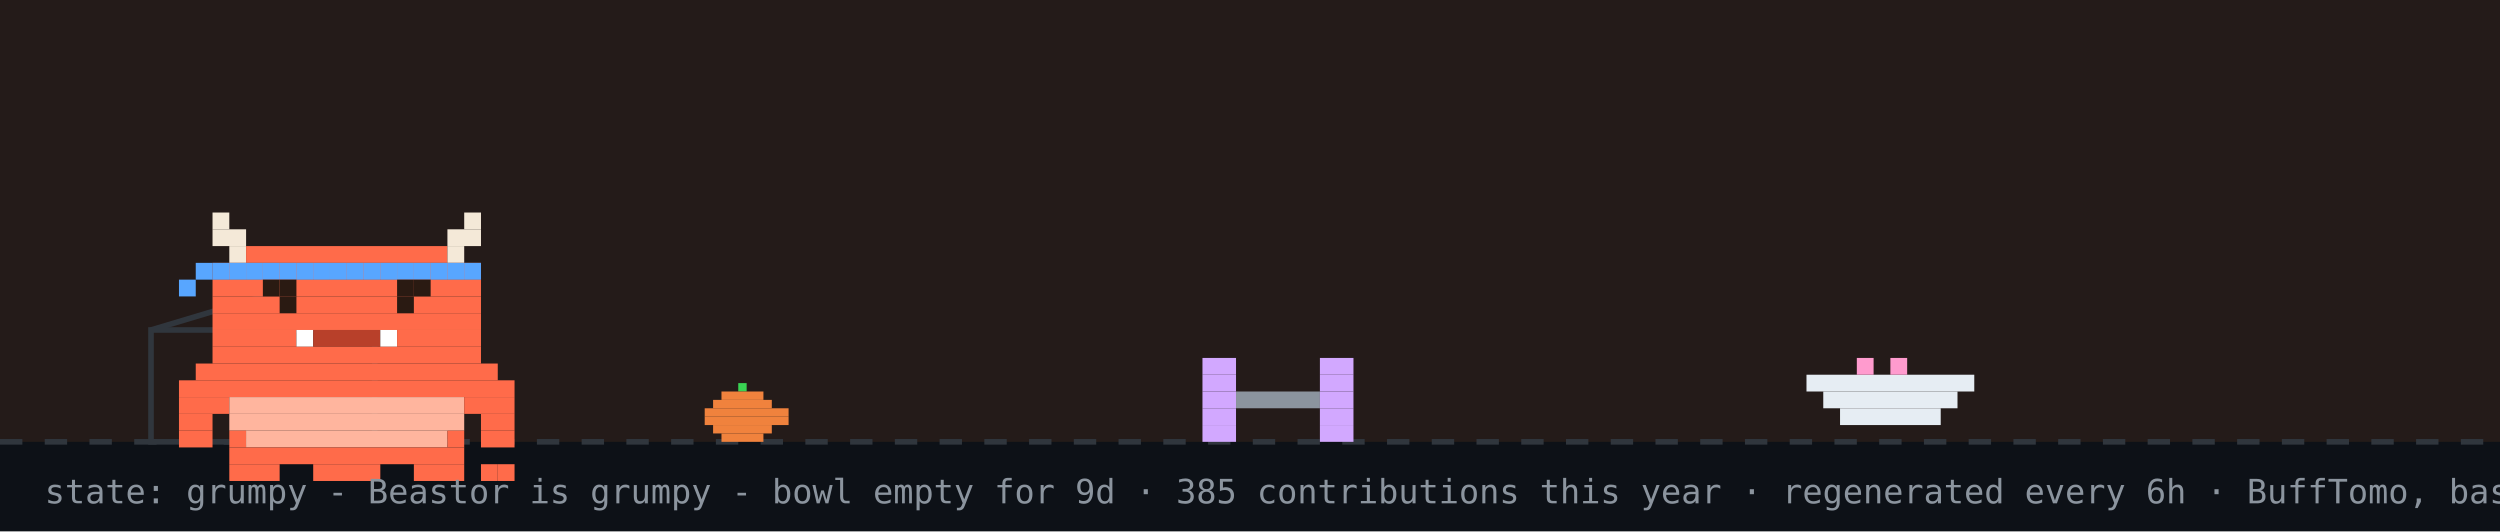
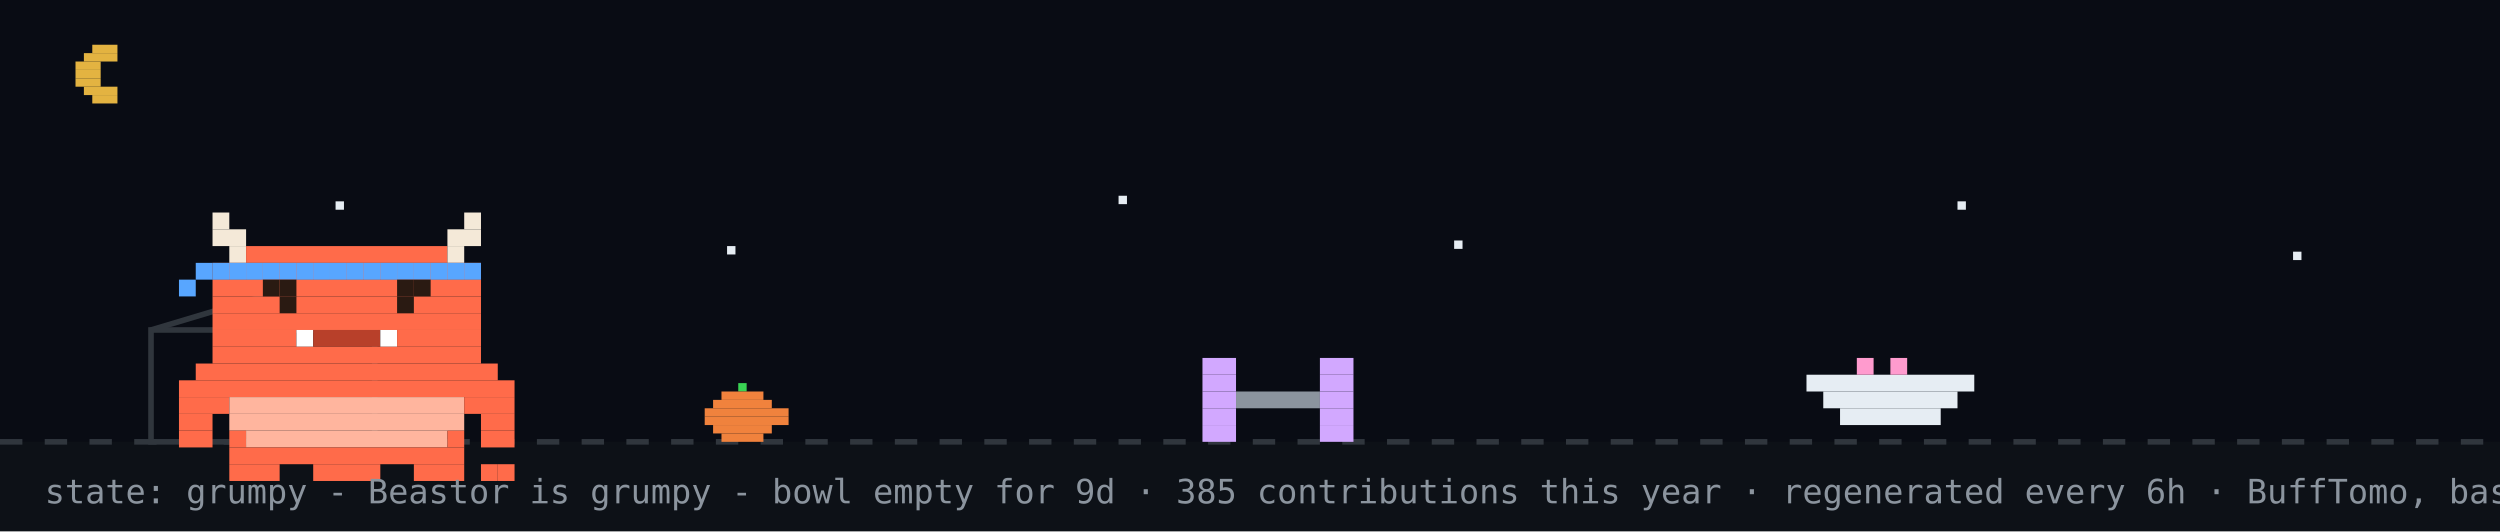
<svg xmlns="http://www.w3.org/2000/svg" width="894" height="190" viewBox="0 0 894 190" role="img" aria-label="Beastor: grumpy">
  <rect width="894" height="190" fill="#0d1117" />
-   <rect width="894" height="158" fill="#f77825" opacity="0.1" />
+   <rect width="894" height="158" fill="#02060f" opacity="0.4" />
+   <rect x="33" y="16" width="9" height="3" fill="#e3b341" />
+   <rect x="30" y="19" width="12" height="3" fill="#e3b341" />
+   <rect x="27" y="22" width="9" height="3" fill="#e3b341" />
+   <rect x="27" y="25" width="9" height="3" fill="#e3b341" />
+   <rect x="27" y="28" width="9" height="3" fill="#e3b341" />
+   <rect x="30" y="31" width="12" height="3" fill="#e3b341" />
+   <rect x="33" y="34" width="9" height="3" fill="#e3b341" />
+   <rect x="120" y="72" width="3" height="3" fill="#e6edf3">
+     <animate attributeName="opacity" values="1;0.2;1" dur="2.2s" begin="0s" repeatCount="indefinite" />
+   </rect>
+   <rect x="260" y="88" width="3" height="3" fill="#e6edf3">
+     <animate attributeName="opacity" values="1;0.2;1" dur="2.2s" begin="0.7s" repeatCount="indefinite" />
+   </rect>
+   <rect x="400" y="70" width="3" height="3" fill="#e6edf3">
+     <animate attributeName="opacity" values="1;0.2;1" dur="2.2s" begin="1.3s" repeatCount="indefinite" />
+   </rect>
+   <rect x="520" y="86" width="3" height="3" fill="#e6edf3">
+     <animate attributeName="opacity" values="1;0.2;1" dur="2.2s" begin="0.4s" repeatCount="indefinite" />
+   </rect>
+   <rect x="700" y="72" width="3" height="3" fill="#e6edf3">
+     <animate attributeName="opacity" values="1;0.2;1" dur="2.2s" begin="1.7s" repeatCount="indefinite" />
+   </rect>
+   <rect x="820" y="90" width="3" height="3" fill="#e6edf3">
+     <animate attributeName="opacity" values="1;0.2;1" dur="2.2s" begin="1s" repeatCount="indefinite" />
+   </rect>
  <line x1="0" y1="158" x2="894" y2="158" stroke="#30363d" stroke-width="2" stroke-dasharray="8 8" />
  <rect x="264" y="137" width="3" height="3" fill="#39d353" />
  <rect x="258" y="140" width="15" height="3" fill="#f0823d" />
  <rect x="255" y="143" width="21" height="3" fill="#f0823d" />
  <rect x="252" y="146" width="30" height="3" fill="#f0823d" />
  <rect x="252" y="149" width="30" height="3" fill="#f0823d" />
  <rect x="255" y="152" width="21" height="3" fill="#f0823d" />
  <rect x="258" y="155" width="15" height="3" fill="#f0823d" />
  <rect x="54" y="118" width="80" height="40" fill="none" stroke="#30363d" stroke-width="2" />
  <line x1="54" y1="118" x2="94" y2="106" stroke="#30363d" stroke-width="2" />
  <g transform="translate(430,0)">
    <g>
      <animateTransform attributeName="transform" type="translate" values="0 0;0 0;52 -10;52 0;52 0;0 0" keyTimes="0;0.660;0.690;0.780;0.860;1" dur="32s" begin="0s" repeatCount="indefinite" />
      <rect x="0" y="128" width="12" height="6" fill="#d2a8ff" />
      <rect x="42" y="128" width="12" height="6" fill="#d2a8ff" />
      <rect x="0" y="134" width="12" height="6" fill="#d2a8ff" />
      <rect x="42" y="134" width="12" height="6" fill="#d2a8ff" />
      <rect x="0" y="140" width="12" height="6" fill="#d2a8ff" />
      <rect x="12" y="140" width="30" height="6" fill="#8b949e" />
      <rect x="42" y="140" width="12" height="6" fill="#d2a8ff" />
      <rect x="0" y="146" width="12" height="6" fill="#d2a8ff" />
      <rect x="42" y="146" width="12" height="6" fill="#d2a8ff" />
      <rect x="0" y="152" width="12" height="6" fill="#d2a8ff" />
      <rect x="42" y="152" width="12" height="6" fill="#d2a8ff" />
    </g>
  </g>
  <rect x="646" y="134" width="60" height="6" fill="#e6edf3" />
  <rect x="652" y="140" width="48" height="6" fill="#e6edf3" />
  <rect x="658" y="146" width="36" height="6" fill="#e6edf3" />
  <rect x="664" y="128" width="6" height="6" fill="#ff9bce" />
  <rect x="676" y="128" width="6" height="6" fill="#ff9bce" />
  <g transform="translate(64,14)">
    <rect x="0" y="122" width="120" height="6" fill="#FF6B4A" />
    <rect x="0" y="128" width="18" height="6" fill="#FF6B4A" />
    <rect x="18" y="128" width="84" height="6" fill="#FFB59E" />
    <rect x="102" y="128" width="18" height="6" fill="#FF6B4A" />
    <rect x="0" y="134" width="12" height="6" fill="#FF6B4A" />
    <rect x="18" y="134" width="84" height="6" fill="#FFB59E" />
    <rect x="108" y="134" width="12" height="6" fill="#FF6B4A" />
    <rect x="0" y="140" width="12" height="6" fill="#FF6B4A" />
    <rect x="18" y="140" width="6" height="6" fill="#FF6B4A" />
    <rect x="24" y="140" width="72" height="6" fill="#FFB59E" />
    <rect x="96" y="140" width="6" height="6" fill="#FF6B4A" />
    <rect x="108" y="140" width="12" height="6" fill="#FF6B4A" />
    <rect x="18" y="146" width="84" height="6" fill="#FF6B4A" />
    <rect x="18" y="152" width="18" height="6" fill="#FF6B4A" />
    <rect x="48" y="152" width="24" height="6" fill="#FF6B4A" />
    <rect x="84" y="152" width="18" height="6" fill="#FF6B4A" />
    <g>
      <animate attributeName="opacity" values="1;0;1" keyTimes="0;0.5;1" calcMode="discrete" dur="3.2s" repeatCount="indefinite" />
      <rect x="108" y="152" width="6" height="6" fill="#FF6B4A" />
      <rect x="114" y="152" width="6" height="6" fill="#FF6B4A" />
    </g>
    <g opacity="0">
      <animate attributeName="opacity" values="0;1;0" keyTimes="0;0.5;1" calcMode="discrete" dur="3.2s" repeatCount="indefinite" />
      <rect x="108" y="152" width="6" height="6" fill="#FF6B4A" />
      <rect x="114" y="146" width="6" height="6" fill="#FF6B4A" />
    </g>
    <g>
      <rect x="12" y="62" width="6" height="6" fill="#F4E9D8" />
      <rect x="102" y="62" width="6" height="6" fill="#F4E9D8" />
      <rect x="12" y="68" width="12" height="6" fill="#F4E9D8" />
      <rect x="96" y="68" width="12" height="6" fill="#F4E9D8" />
      <rect x="18" y="74" width="6" height="6" fill="#F4E9D8" />
      <rect x="24" y="74" width="72" height="6" fill="#FF6B4A" />
      <rect x="96" y="74" width="6" height="6" fill="#F4E9D8" />
      <rect x="12" y="80" width="96" height="6" fill="#FF6B4A" />
      <rect x="12" y="86" width="96" height="6" fill="#FF6B4A" />
      <rect x="12" y="92" width="96" height="6" fill="#FF6B4A" />
      <rect x="12" y="98" width="96" height="6" fill="#FF6B4A" />
      <rect x="12" y="104" width="30" height="6" fill="#FF6B4A" />
      <rect x="42" y="104" width="6" height="6" fill="#FFFFFF" />
      <rect x="48" y="104" width="24" height="6" fill="#B8402A" />
      <rect x="72" y="104" width="6" height="6" fill="#FFFFFF" />
      <rect x="78" y="104" width="30" height="6" fill="#FF6B4A" />
      <rect x="12" y="110" width="96" height="6" fill="#FF6B4A" />
      <rect x="6" y="116" width="108" height="6" fill="#FF6B4A" />
      <rect x="12" y="80" width="6" height="6" fill="#58a6ff" />
      <rect x="18" y="80" width="6" height="6" fill="#58a6ff" />
      <rect x="24" y="80" width="6" height="6" fill="#58a6ff" />
      <rect x="30" y="80" width="6" height="6" fill="#58a6ff" />
      <rect x="36" y="80" width="6" height="6" fill="#58a6ff" />
      <rect x="42" y="80" width="6" height="6" fill="#58a6ff" />
      <rect x="48" y="80" width="6" height="6" fill="#58a6ff" />
      <rect x="54" y="80" width="6" height="6" fill="#58a6ff" />
      <rect x="60" y="80" width="6" height="6" fill="#58a6ff" />
      <rect x="66" y="80" width="6" height="6" fill="#58a6ff" />
      <rect x="72" y="80" width="6" height="6" fill="#58a6ff" />
      <rect x="78" y="80" width="6" height="6" fill="#58a6ff" />
      <rect x="84" y="80" width="6" height="6" fill="#58a6ff" />
      <rect x="90" y="80" width="6" height="6" fill="#58a6ff" />
      <rect x="96" y="80" width="6" height="6" fill="#58a6ff" />
      <rect x="102" y="80" width="6" height="6" fill="#58a6ff" />
      <rect x="6" y="80" width="6" height="6" fill="#58a6ff" />
      <rect x="0" y="86" width="6" height="6" fill="#58a6ff" />
      <g>
        <animate attributeName="opacity" values="1;0;1" keyTimes="0;0.96;1" calcMode="discrete" dur="4.2s" repeatCount="indefinite" />
        <rect x="36" y="92" width="6" height="6" fill="#2A1A12" />
        <rect x="78" y="92" width="6" height="6" fill="#2A1A12" />
      </g>
      <g opacity="0">
        <animate attributeName="opacity" values="0;1;0" keyTimes="0;0.96;1" calcMode="discrete" dur="4.2s" repeatCount="indefinite" />
        <rect x="36" y="92" width="6" height="6" fill="#FF6B4A" />
        <rect x="78" y="92" width="6" height="6" fill="#FF6B4A" />
      </g>
      <rect x="30" y="86" width="6" height="6" fill="#2A1A12" />
      <rect x="36" y="86" width="6" height="6" fill="#2A1A12" />
      <rect x="78" y="86" width="6" height="6" fill="#2A1A12" />
      <rect x="84" y="86" width="6" height="6" fill="#2A1A12" />
    </g>
  </g>
  <g opacity="0">
    <animate attributeName="opacity" values="0;0;1;1;0;0" keyTimes="0;0.07;0.14;0.85;0.96;1" dur="7s" repeatCount="1" fill="freeze" />
    <rect x="60" y="12" width="380" height="46" rx="10" fill="#30363d" />
    <polygon points="110,58 130,58 118,74" fill="#30363d" />
-     <text x="76" y="31" font-family="monospace" font-size="13" fill="#e6edf3">good evening! welcome to yuri's corner</text>
+     <text x="76" y="31" font-family="monospace" font-size="13" fill="#e6edf3">up late? me too - welcome to yuri's corner</text>
    <text x="76" y="48" font-family="monospace" font-size="12" fill="#8b949e">scroll down for projects + contact</text>
    <polygon points="230,66 246,66 238,78" fill="#58a6ff">
      <animateTransform attributeName="transform" type="translate" values="0 0;0 6;0 0" dur="0.8s" repeatCount="indefinite" />
    </polygon>
  </g>
  <g opacity="0">
    <animate attributeName="opacity" values="0;0;1;1;0;0" keyTimes="0;0.000;0.040;0.267;0.307;1" dur="18s" begin="5s" repeatCount="indefinite" />
    <rect x="658.4" y="14" width="219.6" height="30" rx="9" fill="#30363d" />
    <polygon points="684.4,44 702.4,44 691.4,54" fill="#30363d" />
    <text x="669.4" y="33" font-family="monospace" font-size="12" fill="#e6edf3">hacking on Vending-machine</text>
  </g>
  <g opacity="0">
    <animate attributeName="opacity" values="0;0;1;1;0;0" keyTimes="0;0.333;0.373;0.600;0.640;1" dur="18s" begin="5s" repeatCount="indefinite" />
    <rect x="711.6" y="14" width="166.4" height="30" rx="9" fill="#30363d" />
    <polygon points="737.6,44 755.6,44 744.6,54" fill="#30363d" />
    <text x="722.6" y="33" font-family="monospace" font-size="12" fill="#e6edf3">featured projects ↓</text>
  </g>
  <g opacity="0">
    <animate attributeName="opacity" values="0;0;1;1;0;0" keyTimes="0;0.667;0.707;0.933;0.973;1" dur="18s" begin="5s" repeatCount="indefinite" />
    <rect x="696.4" y="14" width="181.6" height="30" rx="9" fill="#30363d" />
    <polygon points="722.4,44 740.4,44 729.4,54" fill="#30363d" />
    <text x="707.4" y="33" font-family="monospace" font-size="12" fill="#e6edf3">live stats + graphs ↓</text>
  </g>
  <text x="16" y="180" font-family="monospace" font-size="12" fill="#8b949e">state: grumpy - Beastor is grumpy - bowl empty for 9d · 385 contributions this year · regenerated every 6h · BuffTomo, based on YourTomo by prsdx</text>
</svg>
